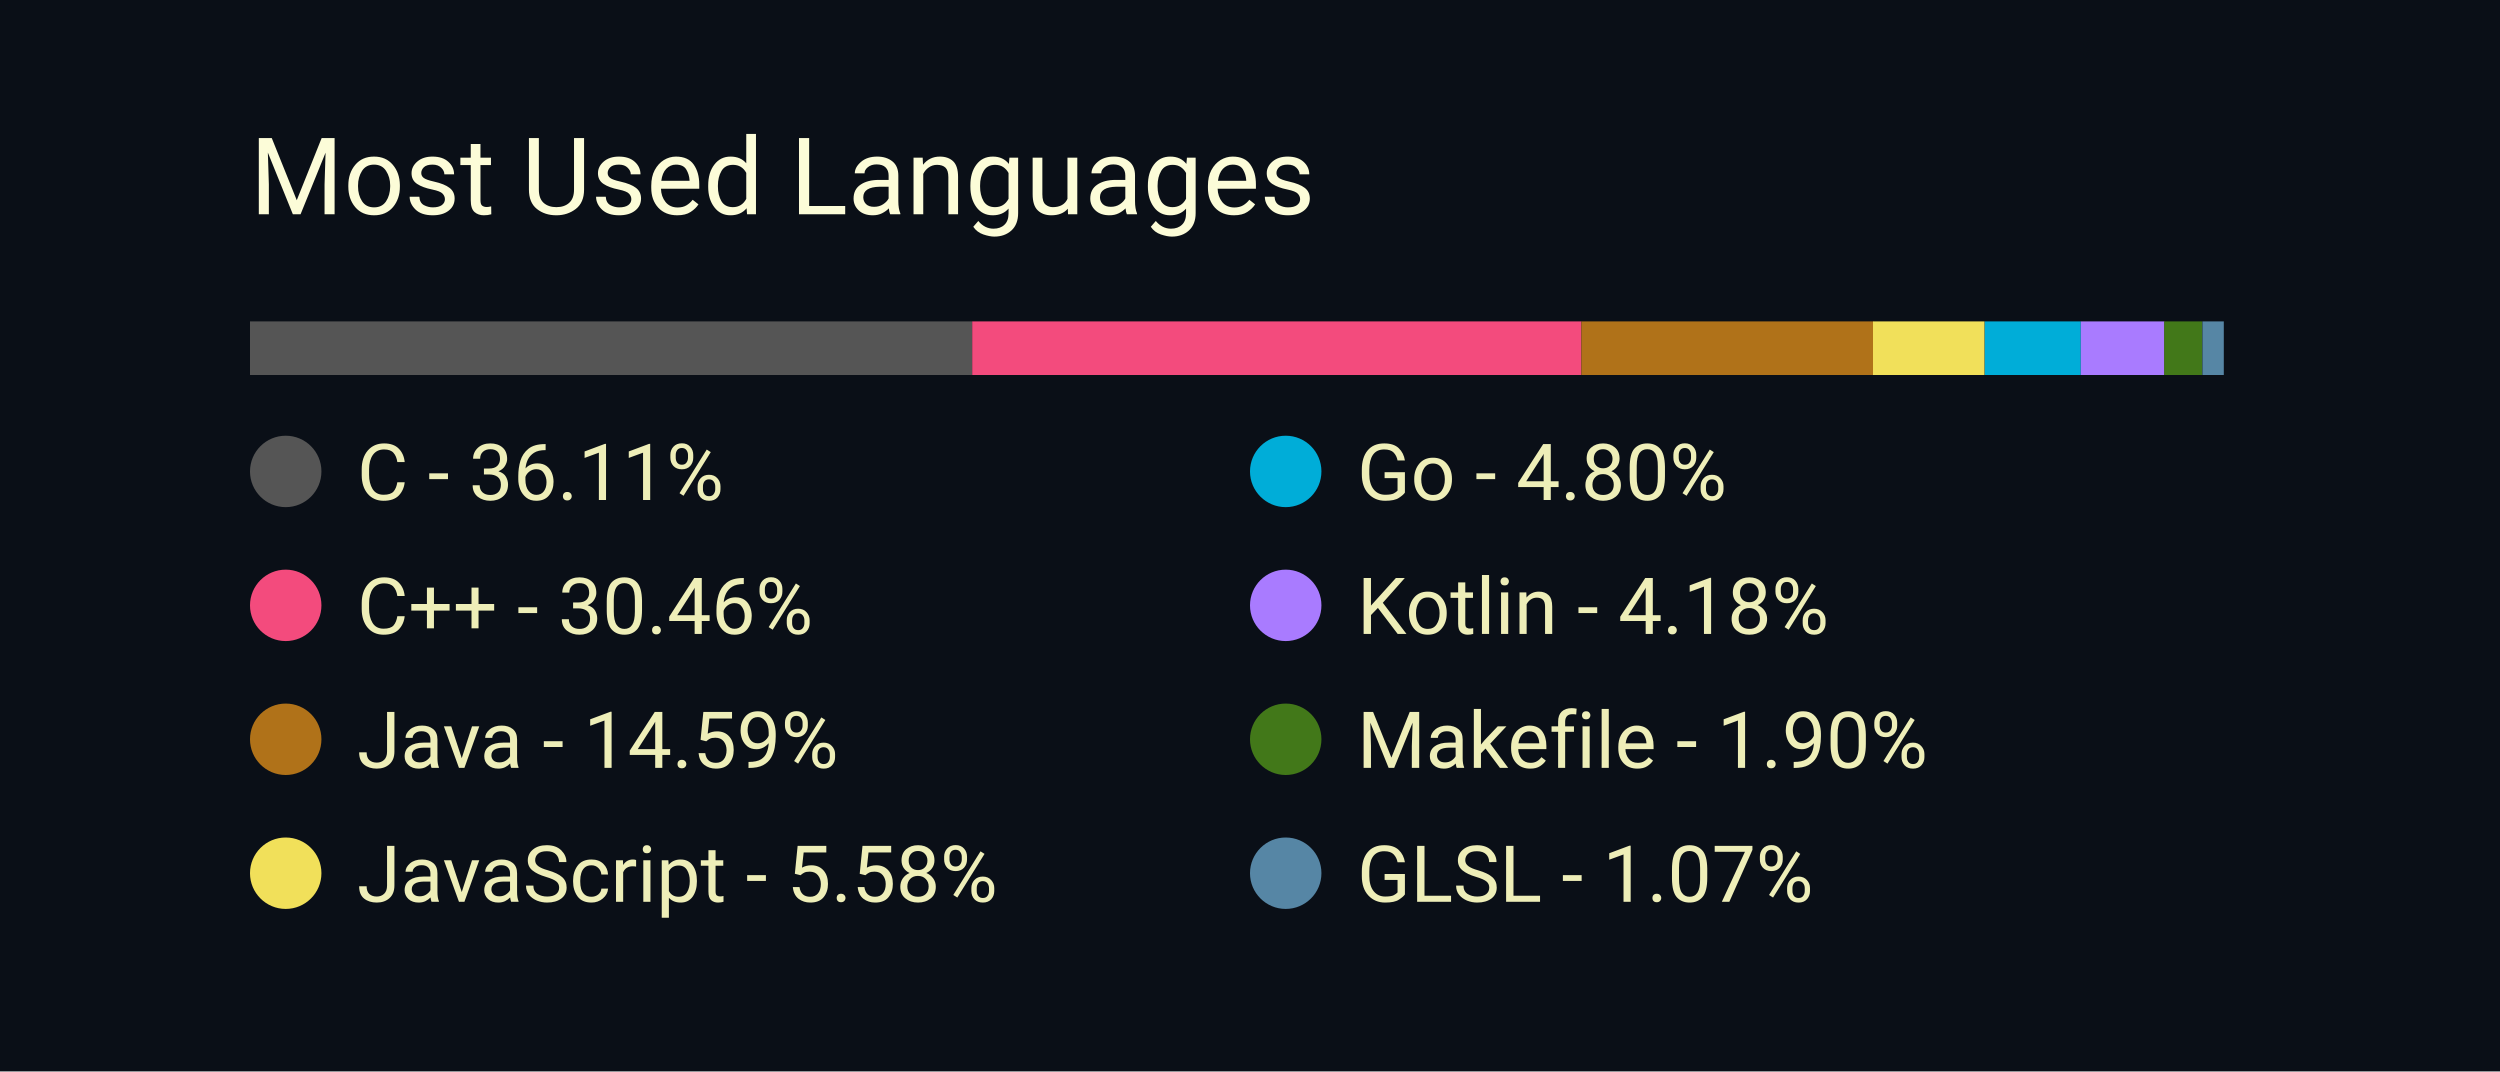
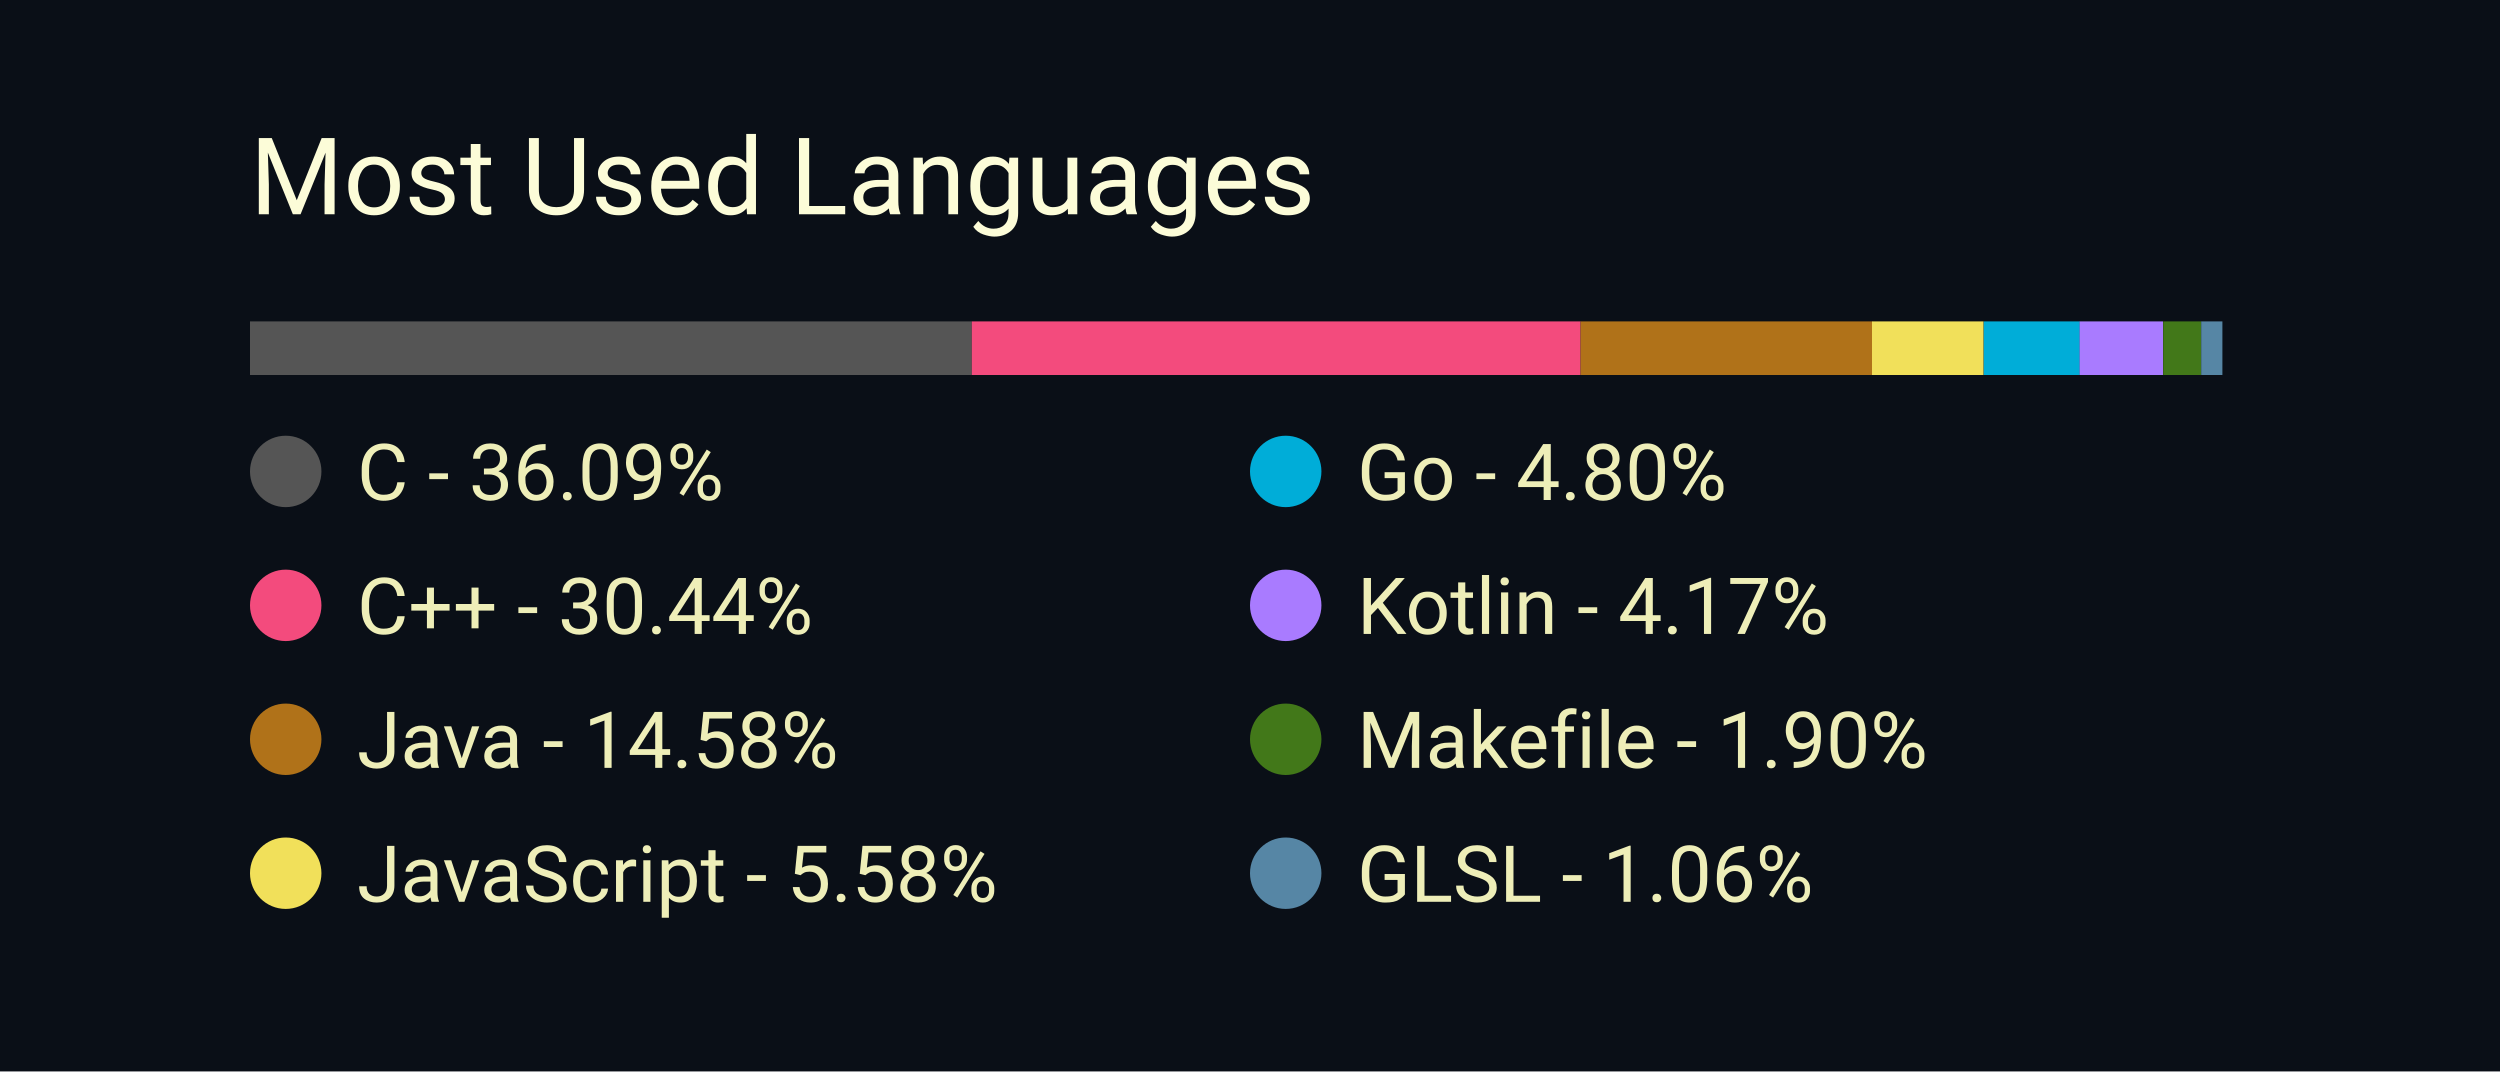
<svg xmlns="http://www.w3.org/2000/svg" width="350" height="150" viewBox="0 0 350 150">
  <style>
		.background {
			width: 100%;
			height: 100%;
			fill: #0a0f17;
		}
		
		text {
			font-family: -apple-system, BlinkMacSystemFont, 'Segoe UI', Roboto, Oxygen, Ubuntu, Cantarell, 'Open Sans', 'Helvetica Neue', sans-serif;
		}

		.title {
			font-size: 15px;
			fill: #fcfcd8;
		}

		.bar-segment {
			height: 100%;
		}

		.lang-name {
			font-size: 11px;
			fill: #eeeeb8
		}
	</style>
  <rect class="background" />
  <text class="title" x="10%" y="20%">
		Most Used Languages
	</text>
  <svg x="10%" y="30%" width="80%" height="5%">
-     <rect class="bar-segment" x="0.00%" width="36.11%" fill="#555555" />
-     <rect class="bar-segment" x="36.11%" width="30.46%" fill="#f34b7d" />
-     <rect class="bar-segment" x="66.57%" width="14.59%" fill="#b07219" />
-     <rect class="bar-segment" x="81.15%" width="5.58%" fill="#f1e05a" />
-     <rect class="bar-segment" x="86.74%" width="4.80%" fill="#00ADD8" />
-     <rect class="bar-segment" x="91.54%" width="4.18%" fill="#A97BFF" />
-     <rect class="bar-segment" x="95.71%" width="1.90%" fill="#427819" />
-     <rect class="bar-segment" x="97.62%" width="1.07%" fill="#5686a5" />
+     <rect class="bar-segment" x="0.00%" width="36.09%" fill="#555555" />
+     <rect class="bar-segment" x="36.09%" width="30.44%" fill="#f34b7d" />
+     <rect class="bar-segment" x="66.53%" width="14.58%" fill="#b07219" />
+     <rect class="bar-segment" x="81.10%" width="5.58%" fill="#f1e05a" />
+     <rect class="bar-segment" x="86.69%" width="4.80%" fill="#00ADD8" />
+     <rect class="bar-segment" x="91.48%" width="4.17%" fill="#A97BFF" />
+     <rect class="bar-segment" x="95.66%" width="1.90%" fill="#427819" />
+     <rect class="bar-segment" x="97.56%" width="1.06%" fill="#5686a5" />
  </svg>
  <svg x="10%" y="40%" width="80%" height="50%">
    <svg y="0%" x="0%">
      <circle cx="5" cy="6" r="5" fill="#555555" />
      <text class="lang-name" x="15" y="10">
- 				C - 36.11%
+ 				C - 36.09%
			</text>
    </svg>
    <svg y="25%" x="0%">
      <circle cx="5" cy="6" r="5" fill="#f34b7d" />
      <text class="lang-name" x="15" y="10">
- 				C++ - 30.46%
+ 				C++ - 30.44%
			</text>
    </svg>
    <svg y="50%" x="0%">
      <circle cx="5" cy="6" r="5" fill="#b07219" />
      <text class="lang-name" x="15" y="10">
- 				Java - 14.59%
+ 				Java - 14.58%
			</text>
    </svg>
    <svg y="75%" x="0%">
      <circle cx="5" cy="6" r="5" fill="#f1e05a" />
      <text class="lang-name" x="15" y="10">
				JavaScript - 5.58%
			</text>
    </svg>
    <svg y="0%" x="50%">
      <circle cx="5" cy="6" r="5" fill="#00ADD8" />
      <text class="lang-name" x="15" y="10">
				Go - 4.80%
			</text>
    </svg>
    <svg y="25%" x="50%">
      <circle cx="5" cy="6" r="5" fill="#A97BFF" />
      <text class="lang-name" x="15" y="10">
- 				Kotlin - 4.18%
+ 				Kotlin - 4.17%
			</text>
    </svg>
    <svg y="50%" x="50%">
      <circle cx="5" cy="6" r="5" fill="#427819" />
      <text class="lang-name" x="15" y="10">
				Makefile - 1.90%
			</text>
    </svg>
    <svg y="75%" x="50%">
      <circle cx="5" cy="6" r="5" fill="#5686a5" />
      <text class="lang-name" x="15" y="10">
- 				GLSL - 1.07%
+ 				GLSL - 1.06%
			</text>
    </svg>
  </svg>
</svg>
